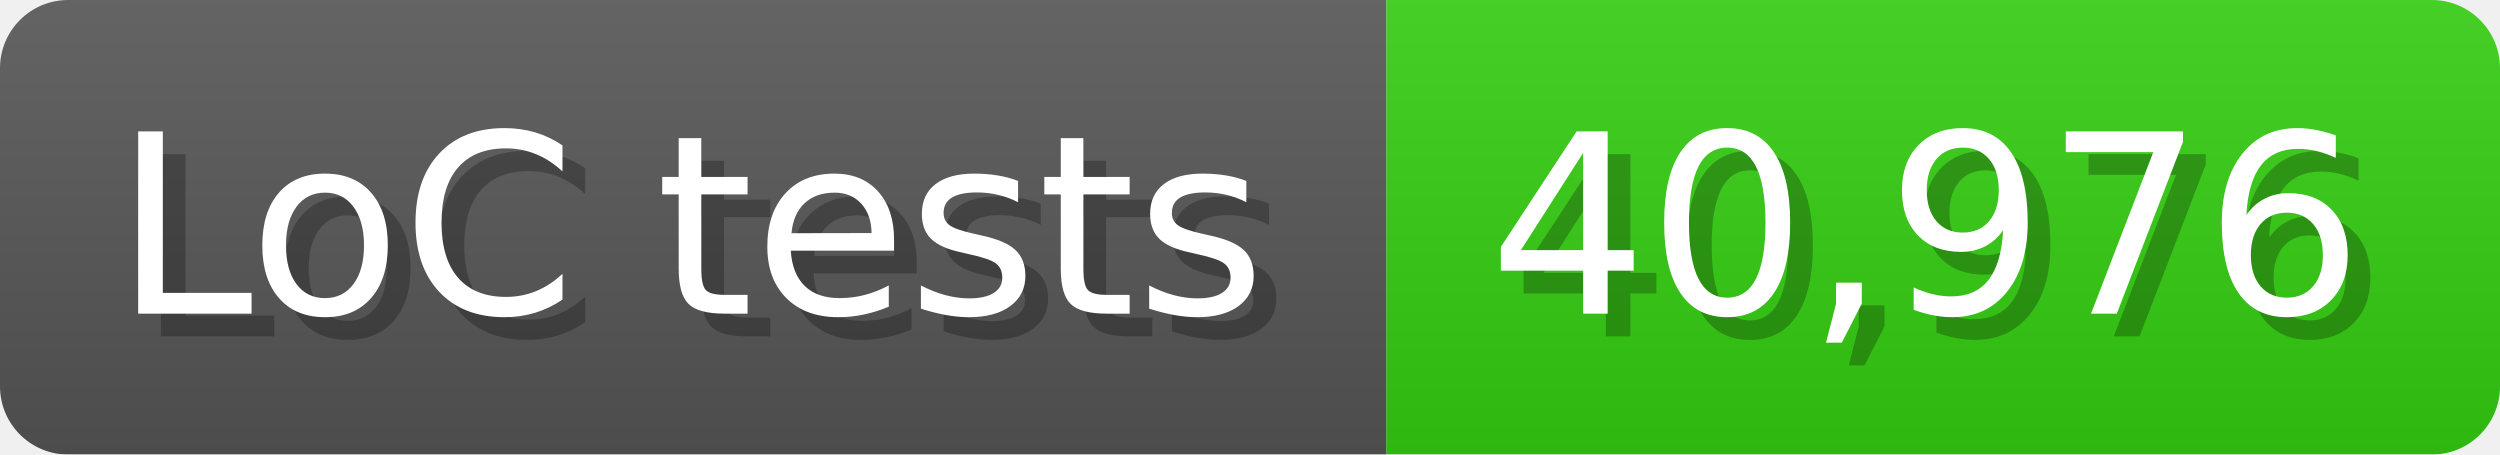
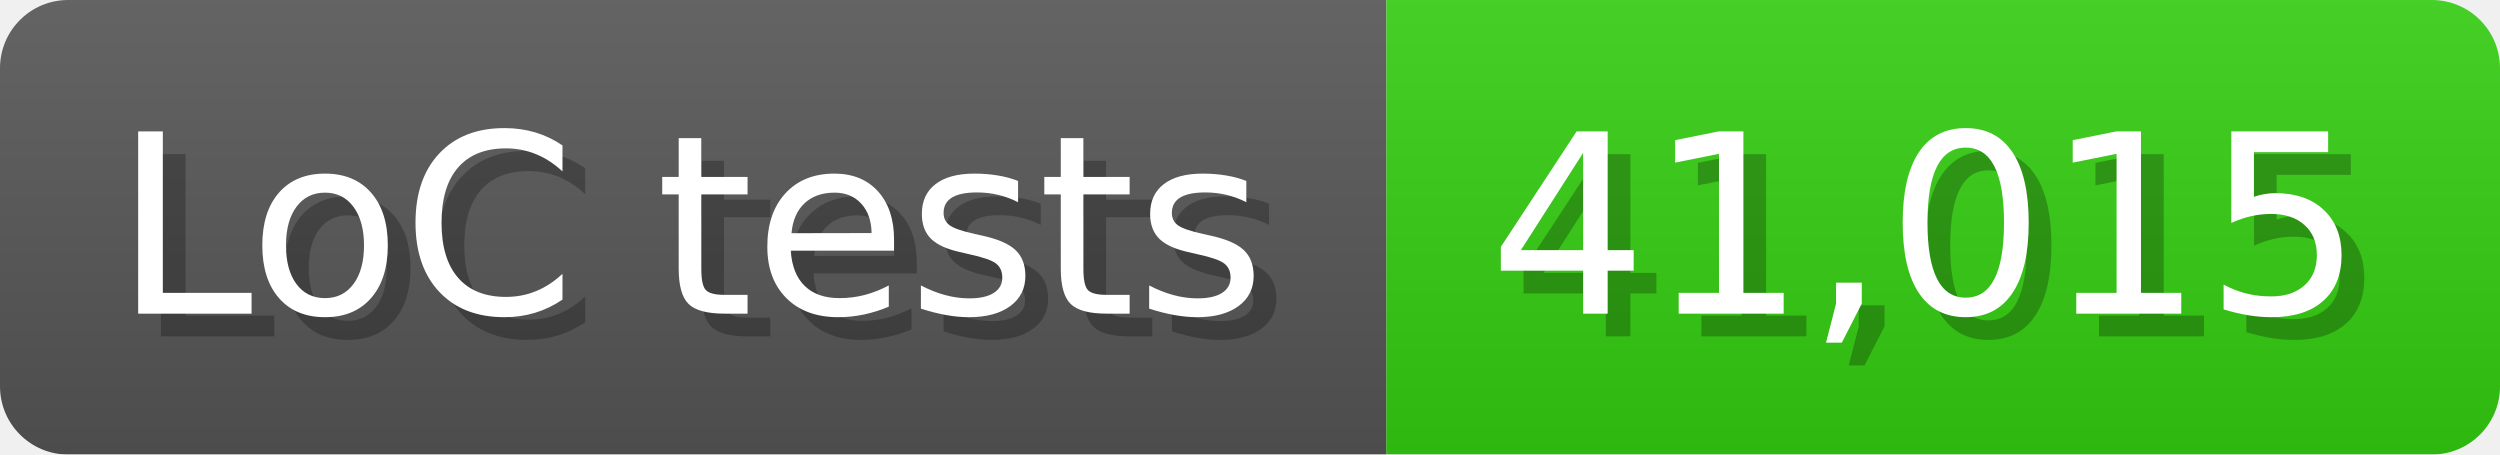
<svg xmlns="http://www.w3.org/2000/svg" width="110" height="20" viewBox="0 0 1100 200">
  <linearGradient id="a" x2="0" y2="100%">
    <stop offset="0" stop-opacity=".1" stop-color="#EEE" />
    <stop offset="1" stop-opacity=".1" />
  </linearGradient>
  <mask id="m">
    <rect width="1100" height="200" rx="30" fill="#FFF" />
  </mask>
  <g mask="url(#m)">
    <rect width="610" height="200" fill="#555" />
    <rect width="490" height="200" fill="#3C1" x="610" />
    <rect width="1100" height="200" fill="url(#a)" />
  </g>
  <g fill="#fff" text-anchor="start" font-family="Verdana,DejaVu Sans,sans-serif" font-size="110">
    <text x="60" y="148" textLength="510" fill="#000" opacity="0.25">LoC tests</text>
    <text x="50" y="138" textLength="510">LoC tests</text>
-     <text x="665" y="148" textLength="390" fill="#000" opacity="0.25">40,976</text>
-     <text x="655" y="138" textLength="390">40,976</text>
+     <text x="665" y="148" textLength="390" fill="#000" opacity="0.25">41,015</text>
+     <text x="655" y="138" textLength="390">41,015</text>
  </g>
</svg>
